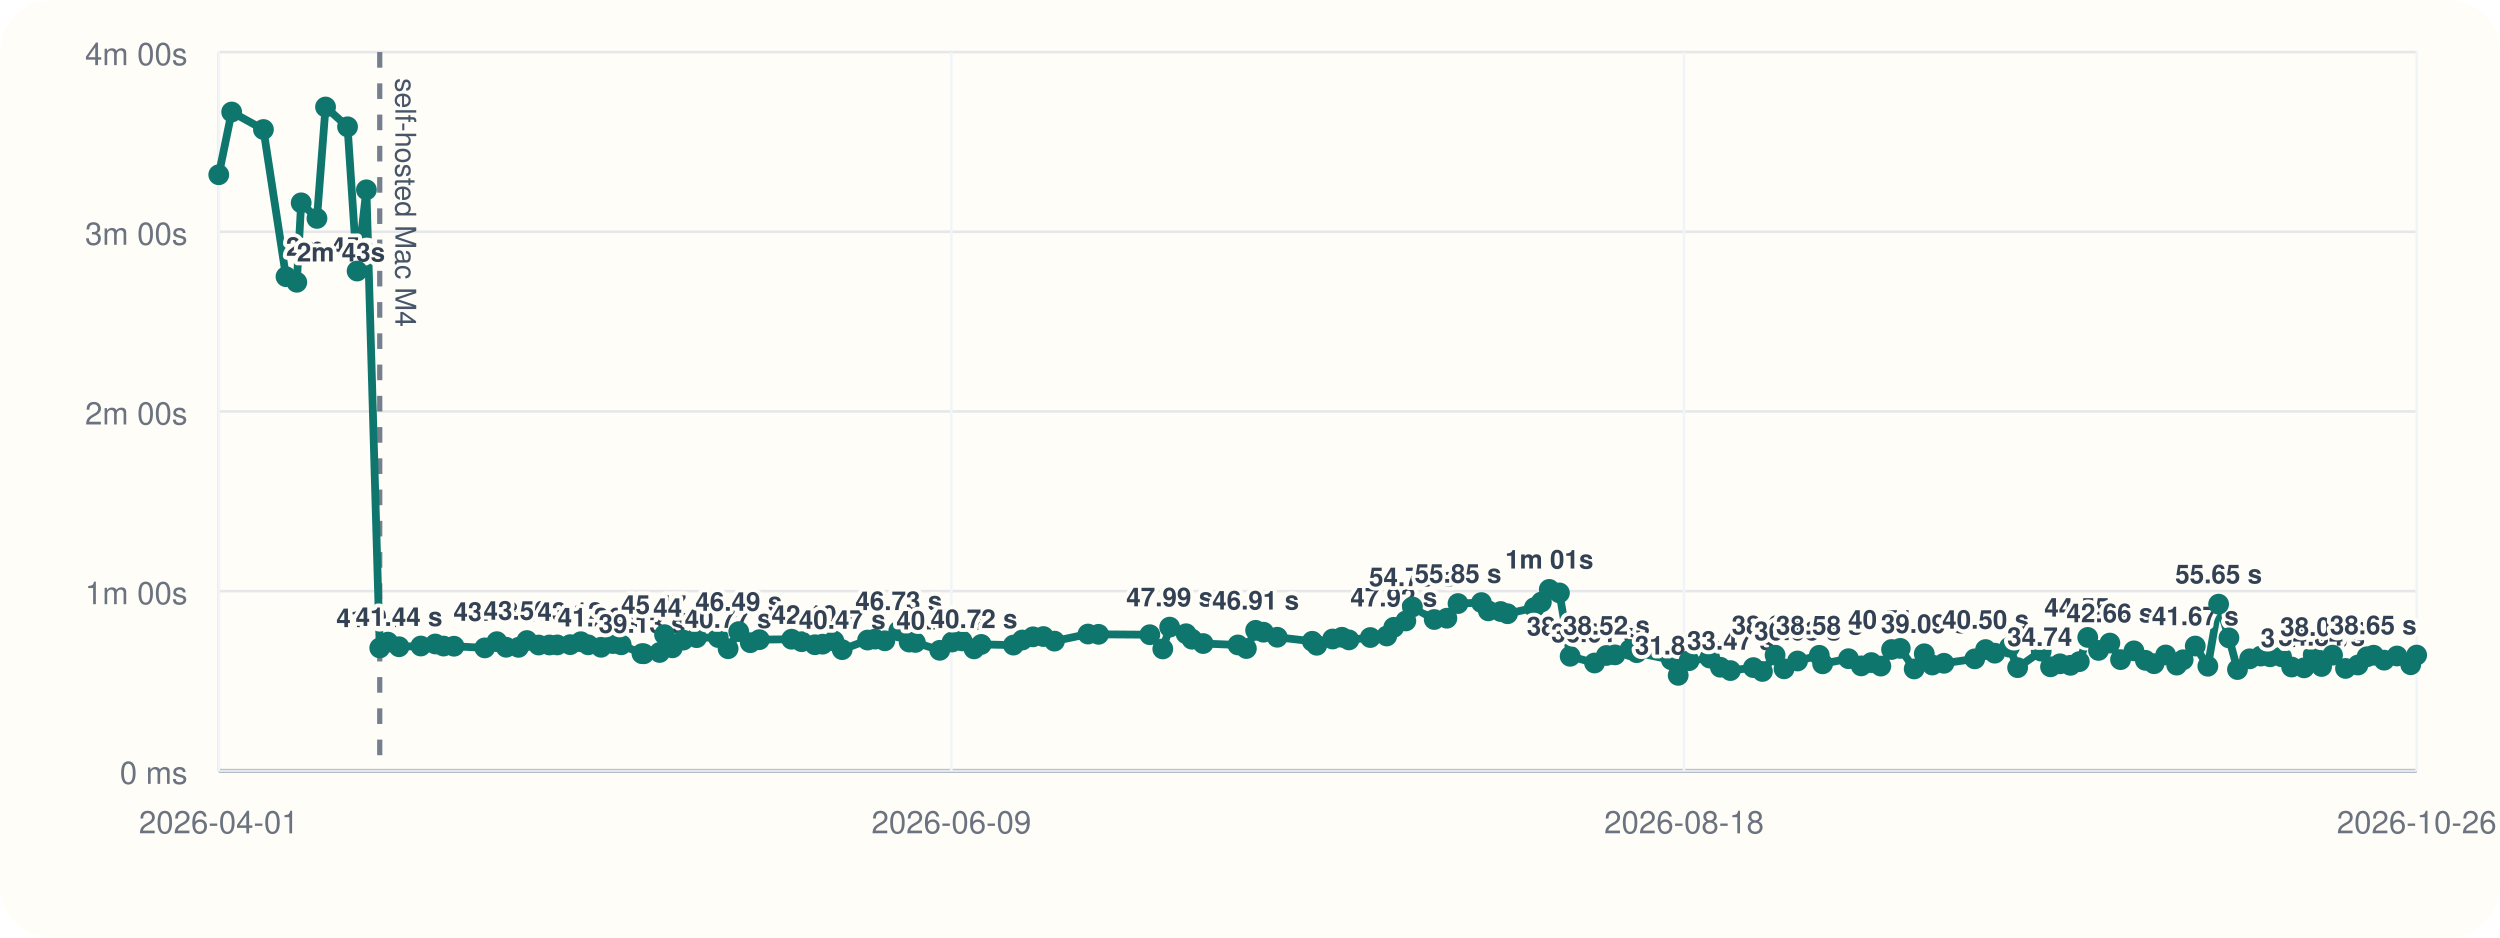
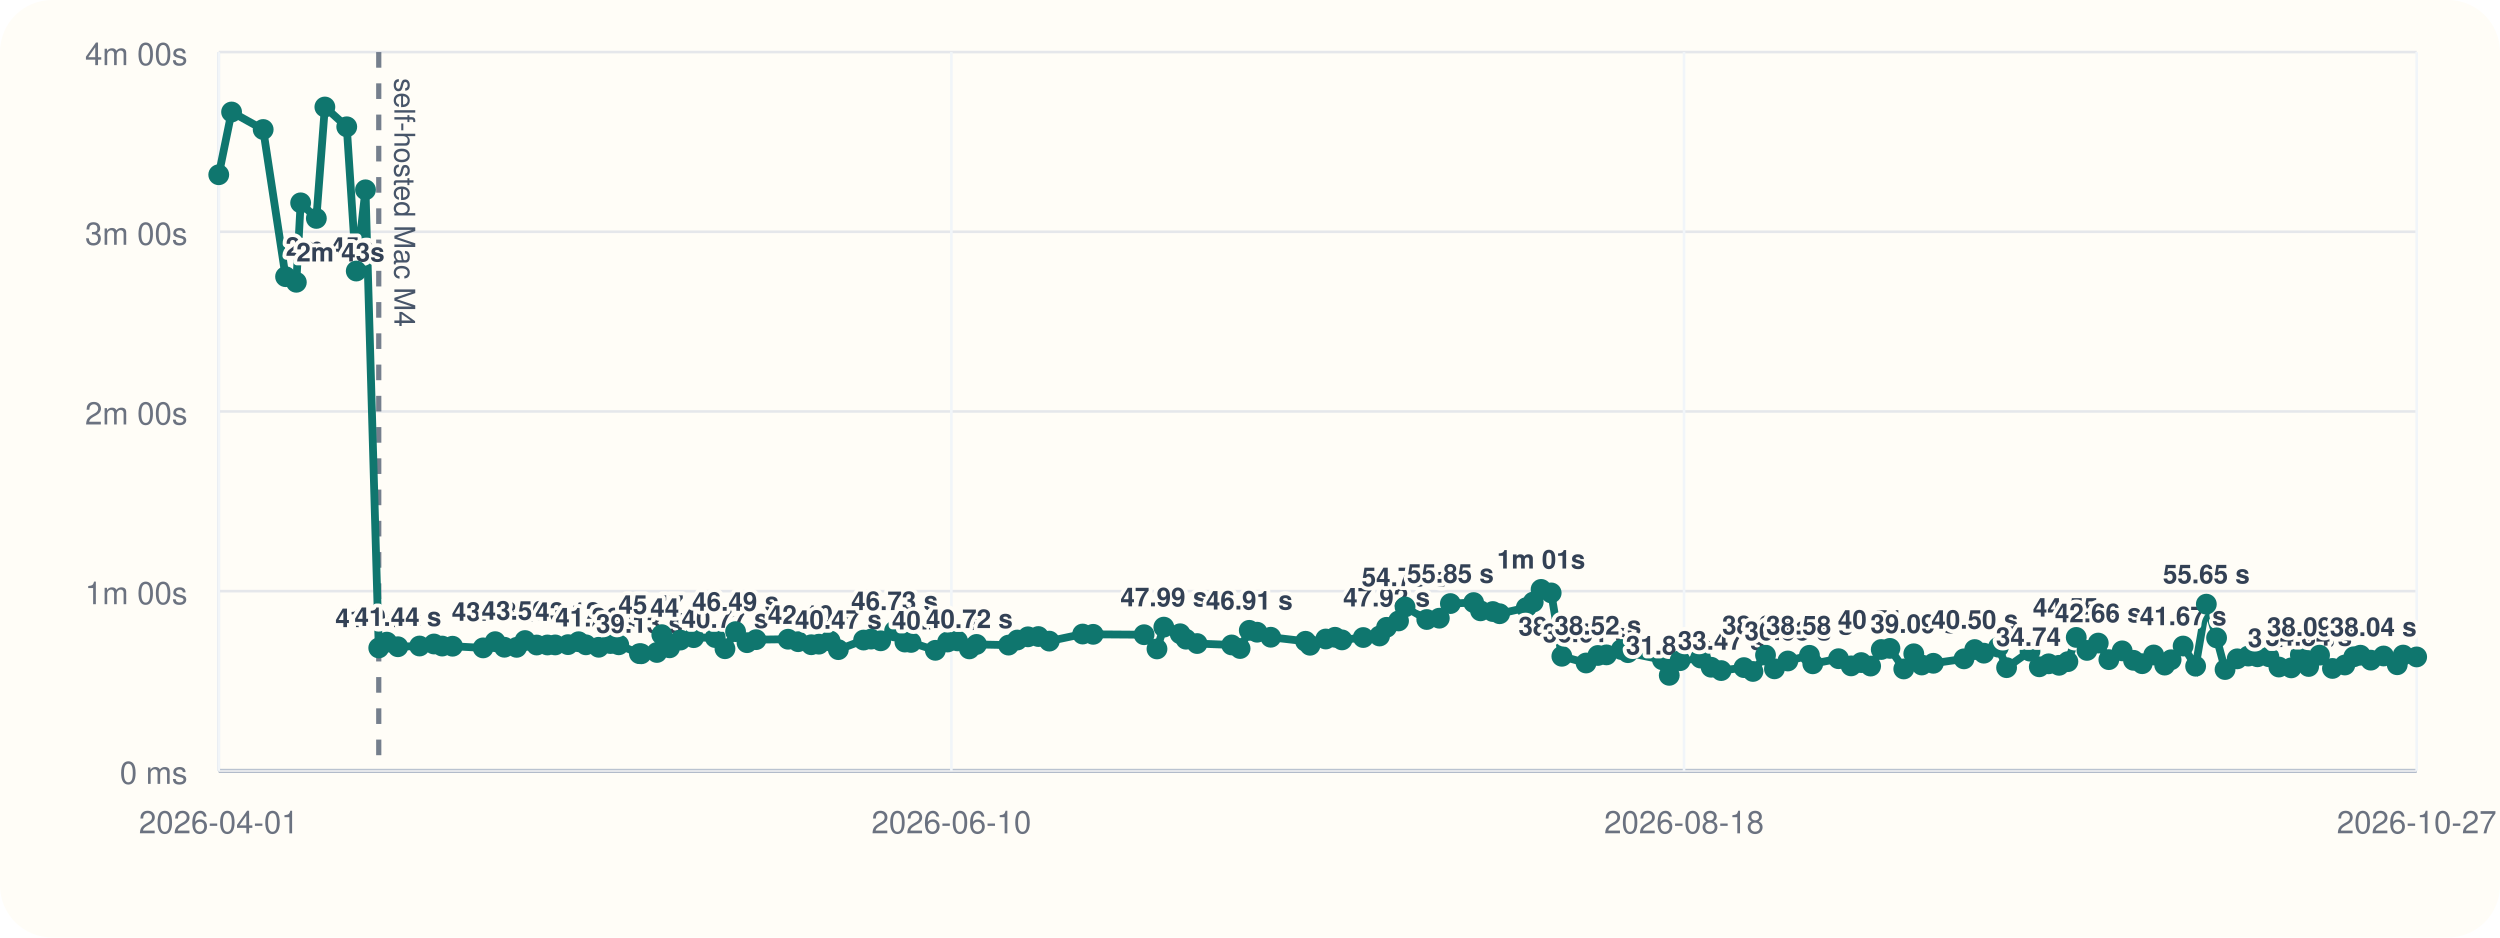
<svg xmlns="http://www.w3.org/2000/svg" viewBox="0 0 960 360">
  <rect width="960" height="360" rx="20" fill="#fffdf7" />
  <line x1="84" y1="296" x2="928" y2="296" stroke="#cbd5e1" stroke-width="1" />
  <line x1="84" y1="20" x2="84" y2="296" stroke="#cbd5e1" stroke-width="1" />
  <line x1="84" y1="296.00" x2="928" y2="296.00" stroke="#94a3b8" stroke-width="1.5" />
  <line x1="84" y1="296.00" x2="928" y2="296.00" stroke="#e5e7eb" stroke-width="1" />
  <text x="72" y="301.00" text-anchor="end" font-size="12" font-family="Helvetica, Arial, sans-serif" fill="#6b7280">0 ms</text>
  <line x1="84" y1="227.00" x2="928" y2="227.00" stroke="#e5e7eb" stroke-width="1" />
  <text x="72" y="232.00" text-anchor="end" font-size="12" font-family="Helvetica, Arial, sans-serif" fill="#6b7280">1m 00s</text>
  <line x1="84" y1="158.00" x2="928" y2="158.00" stroke="#e5e7eb" stroke-width="1" />
  <text x="72" y="163.00" text-anchor="end" font-size="12" font-family="Helvetica, Arial, sans-serif" fill="#6b7280">2m 00s</text>
  <line x1="84" y1="89.00" x2="928" y2="89.00" stroke="#e5e7eb" stroke-width="1" />
  <text x="72" y="94.00" text-anchor="end" font-size="12" font-family="Helvetica, Arial, sans-serif" fill="#6b7280">3m 00s</text>
  <line x1="84" y1="20.00" x2="928" y2="20.00" stroke="#e5e7eb" stroke-width="1" />
  <text x="72" y="25.00" text-anchor="end" font-size="12" font-family="Helvetica, Arial, sans-serif" fill="#6b7280">4m 00s</text>
  <line x1="84.00" y1="20" x2="84.00" y2="296" stroke="#f1f5f9" stroke-width="1" />
  <text x="84.00" y="320" text-anchor="middle" font-size="12" font-family="Helvetica, Arial, sans-serif" fill="#6b7280">2026-04-01</text>
  <line x1="365.33" y1="20" x2="365.33" y2="296" stroke="#f1f5f9" stroke-width="1" />
-   <text x="365.33" y="320" text-anchor="middle" font-size="12" font-family="Helvetica, Arial, sans-serif" fill="#6b7280">2026-06-09</text>
+   <text x="365.33" y="320" text-anchor="middle" font-size="12" font-family="Helvetica, Arial, sans-serif" fill="#6b7280">2026-06-10</text>
  <line x1="646.67" y1="20" x2="646.67" y2="296" stroke="#f1f5f9" stroke-width="1" />
  <text x="646.67" y="320" text-anchor="middle" font-size="12" font-family="Helvetica, Arial, sans-serif" fill="#6b7280">2026-08-18</text>
  <line x1="928.00" y1="20" x2="928.00" y2="296" stroke="#f1f5f9" stroke-width="1" />
-   <text x="928.00" y="320" text-anchor="middle" font-size="12" font-family="Helvetica, Arial, sans-serif" fill="#6b7280">2026-10-26</text>
-   <line x1="145.82" y1="20" x2="145.82" y2="296" stroke="#475569" stroke-width="2" stroke-dasharray="6 6" opacity="0.75" />
-   <text x="151.82" y="30" transform="rotate(90 151.82 30)" font-size="11" font-family="Helvetica, Arial, sans-serif" fill="#475569">self-hosted Mac M4</text>
-   <polyline fill="none" stroke="#0f766e" stroke-width="3" points="84.00,67.10 88.96,43.01 101.16,49.73 109.82,106.24 113.97,108.39 115.65,77.89 121.71,83.87 125.01,41.09 133.46,48.69 137.13,104.08 140.70,72.89 145.82,248.81 148.95,246.58 153.22,248.35 161.59,248.07 167.16,247.29 170.33,248.09 174.34,248.15 186.15,248.79 190.80,246.40 194.36,248.54 199.10,248.58 202.34,245.97 206.85,247.69 211.00,247.67 213.99,247.65 218.95,247.54 223.04,246.42 225.87,247.61 230.81,248.55 235.36,247.12 238.54,247.60 246.52,251.00 247.23,251.05 253.29,250.55 255.18,243.71 258.20,248.76 262.36,245.79 267.50,244.86 275.81,244.82 279.59,249.11 283.68,242.54 288.10,246.79 291.60,245.63 303.98,245.46 307.85,246.41 312.93,247.58 315.88,247.36 320.21,246.12 323.40,249.46 333.16,245.78 336.02,245.41 339.77,246.07 345.12,242.26 349.11,246.55 351.50,246.69 360.87,249.72 365.60,246.53 369.45,246.10 374.02,249.17 376.80,247.46 389.15,247.72 392.55,245.77 396.66,244.54 400.68,244.43 404.91,246.19 417.79,243.47 421.85,243.58 441.53,243.73 446.51,249.19 449.16,240.82 455.45,243.36 457.71,245.45 462.02,247.12 475.37,247.66 478.61,249.03 482.16,242.05 485.19,242.77 490.47,244.70 503.91,246.25 505.64,247.78 511.71,245.38 515.30,244.71 518.00,245.72 526.20,244.81 532.51,244.22 535.21,240.89 539.84,238.44 542.36,233.07 550.75,237.89 555.60,237.39 559.88,231.77 568.86,231.39 571.52,234.56 576.27,234.83 578.90,235.67 589.20,233.34 591.88,231.19 594.92,226.33 598.82,227.68 602.94,252.01 612.31,254.59 616.86,251.70 620.17,251.47 625.92,249.41 628.47,250.62 641.80,253.36 644.43,259.33 648.60,253.70 656.55,252.69 660.62,256.22 664.49,257.50 673.29,256.36 676.77,257.84 681.63,251.56 685.08,256.83 690.25,253.82 698.61,251.64 699.89,254.90 709.84,252.94 714.71,255.70 718.60,254.43 722.24,255.77 726.35,249.41 729.70,248.98 735.05,256.88 738.92,251.05 742.00,255.36 746.48,254.70 758.31,253.00 762.47,249.43 765.99,250.82 771.61,248.52 774.77,256.38 783.82,250.04 787.41,256.05 791.04,254.90 795.05,255.48 798.45,254.07 801.69,244.77 805.83,249.76 810.19,246.94 814.29,253.30 819.43,249.93 823.82,253.56 827.16,254.86 831.62,251.51 835.86,255.40 838.33,253.35 842.98,248.08 847.81,255.82 851.95,232.00 855.91,244.94 859.19,257.10 863.87,252.99 868.13,251.93 871.71,252.20 876.11,252.19 879.99,256.14 884.75,256.46 888.28,251.46 891.49,255.93 895.70,251.58 900.68,256.68 905.47,255.36 908.93,252.20 911.47,251.60 915.50,253.50 920.45,251.90 925.71,255.26 928.00,251.55" />
+   <text x="928.00" y="320" text-anchor="middle" font-size="12" font-family="Helvetica, Arial, sans-serif" fill="#6b7280">2026-10-27</text>
+   <line x1="145.44" y1="20" x2="145.44" y2="296" stroke="#475569" stroke-width="2" stroke-dasharray="6 6" opacity="0.75" />
+   <text x="151.44" y="30" transform="rotate(90 151.44 30)" font-size="11" font-family="Helvetica, Arial, sans-serif" fill="#475569">self-hosted Mac M4</text>
+   <polyline fill="none" stroke="#0f766e" stroke-width="3" points="84.00,67.10 88.93,43.01 101.06,49.73 109.66,106.24 113.79,108.39 115.45,77.89 121.48,83.87 124.75,41.09 133.15,48.69 136.80,104.08 140.35,72.89 145.44,248.81 148.55,246.58 152.80,248.35 161.11,248.07 166.65,247.29 169.80,248.09 173.78,248.15 185.52,248.79 190.15,246.40 193.68,248.54 198.40,248.58 201.61,245.97 206.09,247.69 210.22,247.67 213.19,247.65 218.12,247.54 222.19,246.42 224.99,247.61 229.91,248.55 234.43,247.12 237.60,247.60 245.53,251.00 246.23,251.05 252.25,250.55 254.13,243.71 257.12,248.76 261.26,245.79 266.37,244.86 274.64,244.82 278.39,249.11 282.46,242.54 286.85,246.79 290.32,245.63 302.63,245.46 306.48,246.41 311.53,247.58 314.46,247.36 318.76,246.12 321.93,249.46 331.63,245.78 334.48,245.41 338.20,246.07 343.52,242.26 347.48,246.55 349.85,246.69 359.17,249.72 363.87,246.53 367.69,246.10 372.24,249.17 375.00,247.46 387.28,247.72 390.65,245.77 394.74,244.54 398.73,244.43 402.93,246.19 415.74,243.47 419.78,243.58 439.33,243.73 444.28,249.19 446.91,240.82 453.17,243.36 455.42,245.45 459.70,247.12 472.96,247.66 476.19,249.03 479.72,242.05 482.72,242.77 487.97,244.70 501.33,246.25 503.05,247.78 509.09,245.38 512.65,244.71 515.33,245.72 523.48,244.81 529.75,244.22 532.44,240.89 537.04,238.44 539.54,233.07 547.88,237.89 552.70,237.39 556.95,231.77 565.88,231.39 568.52,234.56 573.24,234.83 575.86,235.67 586.09,233.34 588.76,231.19 591.78,226.33 595.65,227.68 599.75,252.01 609.06,254.59 613.58,251.70 616.88,251.47 622.59,249.41 625.12,250.62 638.37,253.36 640.99,259.33 645.13,253.70 653.03,252.69 657.08,256.22 660.93,257.50 669.67,256.36 673.13,257.84 677.96,251.56 681.39,256.83 686.53,253.82 694.83,251.64 696.11,254.90 706.00,252.94 710.83,255.70 714.71,254.43 718.32,255.77 722.40,249.41 725.73,248.98 731.05,256.88 734.89,251.05 737.95,255.36 742.41,254.70 754.17,253.00 758.30,249.43 761.80,250.82 767.38,248.52 770.53,256.38 779.52,250.04 783.09,256.05 786.69,254.90 790.68,255.48 794.07,254.07 797.28,244.77 801.40,249.76 805.73,246.94 809.80,253.30 814.92,249.93 819.27,253.56 822.60,254.86 827.03,251.51 831.24,255.40 833.70,253.35 838.32,248.08 843.12,255.82 847.23,232.00 851.17,244.94 854.42,257.10 859.08,252.99 863.32,251.93 866.87,252.20 871.25,252.19 875.10,256.14 879.83,256.46 883.34,251.46 886.52,255.93 890.71,251.58 895.66,256.68 900.42,255.36 903.86,252.20 906.39,251.60 910.39,253.50 915.31,251.90 920.54,255.26 922.81,251.55 928.00,252.26" />
  <circle cx="84.00" cy="67.10" r="4" fill="#0f766e" />
-   <circle cx="88.96" cy="43.01" r="4" fill="#0f766e" />
-   <circle cx="101.16" cy="49.73" r="4" fill="#0f766e" />
-   <circle cx="109.82" cy="106.24" r="4" fill="#0f766e" />
-   <text x="109.82" y="98.24" text-anchor="start" font-size="10" font-family="Helvetica, Arial, sans-serif" font-weight="600" paint-order="stroke" stroke="#fffdf7" stroke-width="3" stroke-linejoin="round" fill="#334155">2m 45s</text>
-   <circle cx="113.97" cy="108.39" r="4" fill="#0f766e" />
-   <text x="113.97" y="100.39" text-anchor="start" font-size="10" font-family="Helvetica, Arial, sans-serif" font-weight="600" paint-order="stroke" stroke="#fffdf7" stroke-width="3" stroke-linejoin="round" fill="#334155">2m 43s</text>
-   <circle cx="115.65" cy="77.89" r="4" fill="#0f766e" />
-   <circle cx="121.71" cy="83.87" r="4" fill="#0f766e" />
-   <circle cx="125.01" cy="41.09" r="4" fill="#0f766e" />
-   <circle cx="133.46" cy="48.69" r="4" fill="#0f766e" />
-   <circle cx="137.13" cy="104.08" r="4" fill="#0f766e" />
-   <circle cx="140.70" cy="72.89" r="4" fill="#0f766e" />
-   <circle cx="145.82" cy="248.81" r="4" fill="#0f766e" />
-   <text x="145.82" y="240.81" text-anchor="middle" font-size="10" font-family="Helvetica, Arial, sans-serif" font-weight="600" paint-order="stroke" stroke="#fffdf7" stroke-width="3" stroke-linejoin="round" fill="#334155">41.04 s</text>
-   <circle cx="148.95" cy="246.58" r="4" fill="#0f766e" />
-   <circle cx="153.22" cy="248.35" r="4" fill="#0f766e" />
-   <text x="153.22" y="240.35" text-anchor="middle" font-size="10" font-family="Helvetica, Arial, sans-serif" font-weight="600" paint-order="stroke" stroke="#fffdf7" stroke-width="3" stroke-linejoin="round" fill="#334155">41.44 s</text>
-   <circle cx="161.59" cy="248.07" r="4" fill="#0f766e" />
-   <circle cx="167.16" cy="247.29" r="4" fill="#0f766e" />
-   <circle cx="170.33" cy="248.09" r="4" fill="#0f766e" />
-   <circle cx="174.34" cy="248.15" r="4" fill="#0f766e" />
-   <circle cx="186.15" cy="248.79" r="4" fill="#0f766e" />
-   <circle cx="190.80" cy="246.40" r="4" fill="#0f766e" />
-   <text x="190.80" y="238.40" text-anchor="middle" font-size="10" font-family="Helvetica, Arial, sans-serif" font-weight="600" paint-order="stroke" stroke="#fffdf7" stroke-width="3" stroke-linejoin="round" fill="#334155">43.13 s</text>
-   <circle cx="194.36" cy="248.54" r="4" fill="#0f766e" />
-   <circle cx="199.10" cy="248.58" r="4" fill="#0f766e" />
-   <circle cx="202.34" cy="245.97" r="4" fill="#0f766e" />
-   <text x="202.34" y="237.97" text-anchor="middle" font-size="10" font-family="Helvetica, Arial, sans-serif" font-weight="600" paint-order="stroke" stroke="#fffdf7" stroke-width="3" stroke-linejoin="round" fill="#334155">43.50 s</text>
-   <circle cx="206.85" cy="247.69" r="4" fill="#0f766e" />
-   <circle cx="211.00" cy="247.67" r="4" fill="#0f766e" />
-   <circle cx="213.99" cy="247.65" r="4" fill="#0f766e" />
-   <circle cx="218.95" cy="247.54" r="4" fill="#0f766e" />
-   <circle cx="223.04" cy="246.42" r="4" fill="#0f766e" />
-   <text x="223.04" y="238.42" text-anchor="middle" font-size="10" font-family="Helvetica, Arial, sans-serif" font-weight="600" paint-order="stroke" stroke="#fffdf7" stroke-width="3" stroke-linejoin="round" fill="#334155">43.12 s</text>
-   <circle cx="225.87" cy="247.61" r="4" fill="#0f766e" />
-   <circle cx="230.81" cy="248.55" r="4" fill="#0f766e" />
-   <text x="230.81" y="240.55" text-anchor="middle" font-size="10" font-family="Helvetica, Arial, sans-serif" font-weight="600" paint-order="stroke" stroke="#fffdf7" stroke-width="3" stroke-linejoin="round" fill="#334155">41.26 s</text>
-   <circle cx="235.36" cy="247.12" r="4" fill="#0f766e" />
-   <circle cx="238.54" cy="247.60" r="4" fill="#0f766e" />
-   <circle cx="246.52" cy="251.00" r="4" fill="#0f766e" />
-   <text x="246.52" y="243.00" text-anchor="middle" font-size="10" font-family="Helvetica, Arial, sans-serif" font-weight="600" paint-order="stroke" stroke="#fffdf7" stroke-width="3" stroke-linejoin="round" fill="#334155">39.13 s</text>
-   <circle cx="247.23" cy="251.05" r="4" fill="#0f766e" />
-   <circle cx="253.29" cy="250.55" r="4" fill="#0f766e" />
-   <circle cx="255.18" cy="243.71" r="4" fill="#0f766e" />
-   <text x="255.18" y="235.71" text-anchor="middle" font-size="10" font-family="Helvetica, Arial, sans-serif" font-weight="600" paint-order="stroke" stroke="#fffdf7" stroke-width="3" stroke-linejoin="round" fill="#334155">45.47 s</text>
-   <circle cx="258.20" cy="248.76" r="4" fill="#0f766e" />
-   <circle cx="262.36" cy="245.79" r="4" fill="#0f766e" />
-   <circle cx="267.50" cy="244.86" r="4" fill="#0f766e" />
-   <text x="267.50" y="236.86" text-anchor="middle" font-size="10" font-family="Helvetica, Arial, sans-serif" font-weight="600" paint-order="stroke" stroke="#fffdf7" stroke-width="3" stroke-linejoin="round" fill="#334155">44.47 s</text>
-   <circle cx="275.81" cy="244.82" r="4" fill="#0f766e" />
-   <circle cx="279.59" cy="249.11" r="4" fill="#0f766e" />
-   <text x="279.59" y="241.11" text-anchor="middle" font-size="10" font-family="Helvetica, Arial, sans-serif" font-weight="600" paint-order="stroke" stroke="#fffdf7" stroke-width="3" stroke-linejoin="round" fill="#334155">40.77 s</text>
-   <circle cx="283.68" cy="242.54" r="4" fill="#0f766e" />
-   <text x="283.68" y="234.54" text-anchor="middle" font-size="10" font-family="Helvetica, Arial, sans-serif" font-weight="600" paint-order="stroke" stroke="#fffdf7" stroke-width="3" stroke-linejoin="round" fill="#334155">46.49 s</text>
-   <circle cx="288.10" cy="246.79" r="4" fill="#0f766e" />
-   <circle cx="291.60" cy="245.63" r="4" fill="#0f766e" />
-   <circle cx="303.98" cy="245.46" r="4" fill="#0f766e" />
-   <circle cx="307.85" cy="246.41" r="4" fill="#0f766e" />
-   <circle cx="312.93" cy="247.58" r="4" fill="#0f766e" />
-   <text x="312.93" y="239.58" text-anchor="middle" font-size="10" font-family="Helvetica, Arial, sans-serif" font-weight="600" paint-order="stroke" stroke="#fffdf7" stroke-width="3" stroke-linejoin="round" fill="#334155">42.10 s</text>
-   <circle cx="315.88" cy="247.36" r="4" fill="#0f766e" />
-   <circle cx="320.21" cy="246.12" r="4" fill="#0f766e" />
-   <circle cx="323.40" cy="249.46" r="4" fill="#0f766e" />
-   <text x="323.40" y="241.46" text-anchor="middle" font-size="10" font-family="Helvetica, Arial, sans-serif" font-weight="600" paint-order="stroke" stroke="#fffdf7" stroke-width="3" stroke-linejoin="round" fill="#334155">40.47 s</text>
-   <circle cx="333.16" cy="245.78" r="4" fill="#0f766e" />
-   <circle cx="336.02" cy="245.41" r="4" fill="#0f766e" />
-   <circle cx="339.77" cy="246.07" r="4" fill="#0f766e" />
-   <circle cx="345.12" cy="242.26" r="4" fill="#0f766e" />
-   <text x="345.12" y="234.26" text-anchor="middle" font-size="10" font-family="Helvetica, Arial, sans-serif" font-weight="600" paint-order="stroke" stroke="#fffdf7" stroke-width="3" stroke-linejoin="round" fill="#334155">46.73 s</text>
-   <circle cx="349.11" cy="246.55" r="4" fill="#0f766e" />
-   <circle cx="351.50" cy="246.69" r="4" fill="#0f766e" />
-   <circle cx="360.87" cy="249.72" r="4" fill="#0f766e" />
-   <text x="360.87" y="241.72" text-anchor="middle" font-size="10" font-family="Helvetica, Arial, sans-serif" font-weight="600" paint-order="stroke" stroke="#fffdf7" stroke-width="3" stroke-linejoin="round" fill="#334155">40.24 s</text>
-   <circle cx="365.60" cy="246.53" r="4" fill="#0f766e" />
-   <circle cx="369.45" cy="246.10" r="4" fill="#0f766e" />
-   <circle cx="374.02" cy="249.17" r="4" fill="#0f766e" />
-   <text x="374.02" y="241.17" text-anchor="middle" font-size="10" font-family="Helvetica, Arial, sans-serif" font-weight="600" paint-order="stroke" stroke="#fffdf7" stroke-width="3" stroke-linejoin="round" fill="#334155">40.72 s</text>
-   <circle cx="376.80" cy="247.46" r="4" fill="#0f766e" />
-   <circle cx="389.15" cy="247.72" r="4" fill="#0f766e" />
-   <circle cx="392.55" cy="245.77" r="4" fill="#0f766e" />
-   <circle cx="396.66" cy="244.54" r="4" fill="#0f766e" />
-   <circle cx="400.68" cy="244.43" r="4" fill="#0f766e" />
-   <circle cx="404.91" cy="246.19" r="4" fill="#0f766e" />
-   <circle cx="417.79" cy="243.47" r="4" fill="#0f766e" />
-   <circle cx="421.85" cy="243.58" r="4" fill="#0f766e" />
-   <circle cx="441.53" cy="243.73" r="4" fill="#0f766e" />
-   <circle cx="446.51" cy="249.19" r="4" fill="#0f766e" />
-   <circle cx="449.16" cy="240.82" r="4" fill="#0f766e" />
-   <text x="449.16" y="232.82" text-anchor="middle" font-size="10" font-family="Helvetica, Arial, sans-serif" font-weight="600" paint-order="stroke" stroke="#fffdf7" stroke-width="3" stroke-linejoin="round" fill="#334155">47.99 s</text>
-   <circle cx="455.45" cy="243.36" r="4" fill="#0f766e" />
-   <circle cx="457.71" cy="245.45" r="4" fill="#0f766e" />
-   <circle cx="462.02" cy="247.12" r="4" fill="#0f766e" />
-   <circle cx="475.37" cy="247.66" r="4" fill="#0f766e" />
-   <circle cx="478.61" cy="249.03" r="4" fill="#0f766e" />
-   <circle cx="482.16" cy="242.05" r="4" fill="#0f766e" />
-   <text x="482.16" y="234.05" text-anchor="middle" font-size="10" font-family="Helvetica, Arial, sans-serif" font-weight="600" paint-order="stroke" stroke="#fffdf7" stroke-width="3" stroke-linejoin="round" fill="#334155">46.91 s</text>
-   <circle cx="485.19" cy="242.77" r="4" fill="#0f766e" />
-   <circle cx="490.47" cy="244.70" r="4" fill="#0f766e" />
-   <circle cx="503.91" cy="246.25" r="4" fill="#0f766e" />
-   <circle cx="505.64" cy="247.78" r="4" fill="#0f766e" />
-   <circle cx="511.71" cy="245.38" r="4" fill="#0f766e" />
-   <circle cx="515.30" cy="244.71" r="4" fill="#0f766e" />
-   <circle cx="518.00" cy="245.72" r="4" fill="#0f766e" />
-   <circle cx="526.20" cy="244.81" r="4" fill="#0f766e" />
-   <circle cx="532.51" cy="244.22" r="4" fill="#0f766e" />
-   <circle cx="535.21" cy="240.89" r="4" fill="#0f766e" />
-   <text x="535.21" y="232.89" text-anchor="middle" font-size="10" font-family="Helvetica, Arial, sans-serif" font-weight="600" paint-order="stroke" stroke="#fffdf7" stroke-width="3" stroke-linejoin="round" fill="#334155">47.92 s</text>
-   <circle cx="539.84" cy="238.44" r="4" fill="#0f766e" />
-   <circle cx="542.36" cy="233.07" r="4" fill="#0f766e" />
-   <text x="542.36" y="225.07" text-anchor="middle" font-size="10" font-family="Helvetica, Arial, sans-serif" font-weight="600" paint-order="stroke" stroke="#fffdf7" stroke-width="3" stroke-linejoin="round" fill="#334155">54.73 s</text>
-   <circle cx="550.75" cy="237.89" r="4" fill="#0f766e" />
-   <circle cx="555.60" cy="237.39" r="4" fill="#0f766e" />
-   <circle cx="559.88" cy="231.77" r="4" fill="#0f766e" />
-   <text x="559.88" y="223.77" text-anchor="middle" font-size="10" font-family="Helvetica, Arial, sans-serif" font-weight="600" paint-order="stroke" stroke="#fffdf7" stroke-width="3" stroke-linejoin="round" fill="#334155">55.85 s</text>
-   <circle cx="568.86" cy="231.39" r="4" fill="#0f766e" />
-   <circle cx="571.52" cy="234.56" r="4" fill="#0f766e" />
-   <circle cx="576.27" cy="234.83" r="4" fill="#0f766e" />
-   <circle cx="578.90" cy="235.67" r="4" fill="#0f766e" />
-   <circle cx="589.20" cy="233.34" r="4" fill="#0f766e" />
-   <circle cx="591.88" cy="231.19" r="4" fill="#0f766e" />
-   <circle cx="594.92" cy="226.33" r="4" fill="#0f766e" />
-   <text x="594.92" y="218.33" text-anchor="middle" font-size="10" font-family="Helvetica, Arial, sans-serif" font-weight="600" paint-order="stroke" stroke="#fffdf7" stroke-width="3" stroke-linejoin="round" fill="#334155">1m 01s</text>
-   <circle cx="598.82" cy="227.68" r="4" fill="#0f766e" />
-   <circle cx="602.94" cy="252.01" r="4" fill="#0f766e" />
-   <text x="602.94" y="244.01" text-anchor="middle" font-size="10" font-family="Helvetica, Arial, sans-serif" font-weight="600" paint-order="stroke" stroke="#fffdf7" stroke-width="3" stroke-linejoin="round" fill="#334155">38.25 s</text>
-   <circle cx="612.31" cy="254.59" r="4" fill="#0f766e" />
-   <text x="612.31" y="246.59" text-anchor="middle" font-size="10" font-family="Helvetica, Arial, sans-serif" font-weight="600" paint-order="stroke" stroke="#fffdf7" stroke-width="3" stroke-linejoin="round" fill="#334155">36.01 s</text>
-   <circle cx="616.86" cy="251.70" r="4" fill="#0f766e" />
-   <text x="616.86" y="243.70" text-anchor="middle" font-size="10" font-family="Helvetica, Arial, sans-serif" font-weight="600" paint-order="stroke" stroke="#fffdf7" stroke-width="3" stroke-linejoin="round" fill="#334155">38.52 s</text>
-   <circle cx="620.17" cy="251.47" r="4" fill="#0f766e" />
-   <circle cx="625.92" cy="249.41" r="4" fill="#0f766e" />
-   <circle cx="628.47" cy="250.62" r="4" fill="#0f766e" />
-   <circle cx="641.80" cy="253.36" r="4" fill="#0f766e" />
-   <circle cx="644.43" cy="259.33" r="4" fill="#0f766e" />
-   <text x="644.43" y="251.33" text-anchor="middle" font-size="10" font-family="Helvetica, Arial, sans-serif" font-weight="600" paint-order="stroke" stroke="#fffdf7" stroke-width="3" stroke-linejoin="round" fill="#334155">31.89 s</text>
-   <circle cx="648.60" cy="253.70" r="4" fill="#0f766e" />
-   <circle cx="656.55" cy="252.69" r="4" fill="#0f766e" />
-   <circle cx="660.62" cy="256.22" r="4" fill="#0f766e" />
-   <circle cx="664.49" cy="257.50" r="4" fill="#0f766e" />
-   <text x="664.49" y="249.50" text-anchor="middle" font-size="10" font-family="Helvetica, Arial, sans-serif" font-weight="600" paint-order="stroke" stroke="#fffdf7" stroke-width="3" stroke-linejoin="round" fill="#334155">33.47 s</text>
-   <circle cx="673.29" cy="256.36" r="4" fill="#0f766e" />
-   <circle cx="676.77" cy="257.84" r="4" fill="#0f766e" />
-   <circle cx="681.63" cy="251.56" r="4" fill="#0f766e" />
-   <text x="681.63" y="243.56" text-anchor="middle" font-size="10" font-family="Helvetica, Arial, sans-serif" font-weight="600" paint-order="stroke" stroke="#fffdf7" stroke-width="3" stroke-linejoin="round" fill="#334155">38.64 s</text>
-   <circle cx="685.08" cy="256.83" r="4" fill="#0f766e" />
-   <circle cx="690.25" cy="253.82" r="4" fill="#0f766e" />
-   <text x="690.25" y="245.82" text-anchor="middle" font-size="10" font-family="Helvetica, Arial, sans-serif" font-weight="600" paint-order="stroke" stroke="#fffdf7" stroke-width="3" stroke-linejoin="round" fill="#334155">36.68 s</text>
-   <circle cx="698.61" cy="251.64" r="4" fill="#0f766e" />
-   <text x="698.61" y="243.64" text-anchor="middle" font-size="10" font-family="Helvetica, Arial, sans-serif" font-weight="600" paint-order="stroke" stroke="#fffdf7" stroke-width="3" stroke-linejoin="round" fill="#334155">38.58 s</text>
-   <circle cx="699.89" cy="254.90" r="4" fill="#0f766e" />
-   <circle cx="709.84" cy="252.94" r="4" fill="#0f766e" />
-   <circle cx="714.71" cy="255.70" r="4" fill="#0f766e" />
-   <circle cx="718.60" cy="254.43" r="4" fill="#0f766e" />
-   <circle cx="722.24" cy="255.77" r="4" fill="#0f766e" />
-   <circle cx="726.35" cy="249.41" r="4" fill="#0f766e" />
-   <text x="726.35" y="241.41" text-anchor="middle" font-size="10" font-family="Helvetica, Arial, sans-serif" font-weight="600" paint-order="stroke" stroke="#fffdf7" stroke-width="3" stroke-linejoin="round" fill="#334155">40.51 s</text>
-   <circle cx="729.70" cy="248.98" r="4" fill="#0f766e" />
-   <circle cx="735.05" cy="256.88" r="4" fill="#0f766e" />
-   <circle cx="738.92" cy="251.05" r="4" fill="#0f766e" />
-   <text x="738.92" y="243.05" text-anchor="middle" font-size="10" font-family="Helvetica, Arial, sans-serif" font-weight="600" paint-order="stroke" stroke="#fffdf7" stroke-width="3" stroke-linejoin="round" fill="#334155">39.09 s</text>
-   <circle cx="742.00" cy="255.36" r="4" fill="#0f766e" />
-   <circle cx="746.48" cy="254.70" r="4" fill="#0f766e" />
-   <circle cx="758.31" cy="253.00" r="4" fill="#0f766e" />
-   <circle cx="762.47" cy="249.43" r="4" fill="#0f766e" />
-   <text x="762.47" y="241.43" text-anchor="middle" font-size="10" font-family="Helvetica, Arial, sans-serif" font-weight="600" paint-order="stroke" stroke="#fffdf7" stroke-width="3" stroke-linejoin="round" fill="#334155">40.50 s</text>
-   <circle cx="765.99" cy="250.82" r="4" fill="#0f766e" />
-   <circle cx="771.61" cy="248.52" r="4" fill="#0f766e" />
-   <circle cx="774.77" cy="256.38" r="4" fill="#0f766e" />
-   <circle cx="783.82" cy="250.04" r="4" fill="#0f766e" />
-   <circle cx="787.41" cy="256.05" r="4" fill="#0f766e" />
-   <text x="787.41" y="248.05" text-anchor="middle" font-size="10" font-family="Helvetica, Arial, sans-serif" font-weight="600" paint-order="stroke" stroke="#fffdf7" stroke-width="3" stroke-linejoin="round" fill="#334155">34.74 s</text>
-   <circle cx="791.04" cy="254.90" r="4" fill="#0f766e" />
-   <circle cx="795.05" cy="255.48" r="4" fill="#0f766e" />
-   <circle cx="798.45" cy="254.07" r="4" fill="#0f766e" />
-   <circle cx="801.69" cy="244.77" r="4" fill="#0f766e" />
-   <text x="801.69" y="236.77" text-anchor="middle" font-size="10" font-family="Helvetica, Arial, sans-serif" font-weight="600" paint-order="stroke" stroke="#fffdf7" stroke-width="3" stroke-linejoin="round" fill="#334155">44.55 s</text>
-   <circle cx="805.83" cy="249.76" r="4" fill="#0f766e" />
-   <circle cx="810.19" cy="246.94" r="4" fill="#0f766e" />
-   <text x="810.19" y="238.94" text-anchor="middle" font-size="10" font-family="Helvetica, Arial, sans-serif" font-weight="600" paint-order="stroke" stroke="#fffdf7" stroke-width="3" stroke-linejoin="round" fill="#334155">42.66 s</text>
-   <circle cx="814.29" cy="253.30" r="4" fill="#0f766e" />
-   <circle cx="819.43" cy="249.93" r="4" fill="#0f766e" />
-   <circle cx="823.82" cy="253.56" r="4" fill="#0f766e" />
-   <circle cx="827.16" cy="254.86" r="4" fill="#0f766e" />
-   <circle cx="831.62" cy="251.51" r="4" fill="#0f766e" />
-   <circle cx="835.86" cy="255.40" r="4" fill="#0f766e" />
-   <circle cx="838.33" cy="253.35" r="4" fill="#0f766e" />
-   <circle cx="842.98" cy="248.08" r="4" fill="#0f766e" />
-   <text x="842.98" y="240.08" text-anchor="middle" font-size="10" font-family="Helvetica, Arial, sans-serif" font-weight="600" paint-order="stroke" stroke="#fffdf7" stroke-width="3" stroke-linejoin="round" fill="#334155">41.67 s</text>
-   <circle cx="847.81" cy="255.82" r="4" fill="#0f766e" />
-   <circle cx="851.95" cy="232.00" r="4" fill="#0f766e" />
-   <text x="851.95" y="224.00" text-anchor="middle" font-size="10" font-family="Helvetica, Arial, sans-serif" font-weight="600" paint-order="stroke" stroke="#fffdf7" stroke-width="3" stroke-linejoin="round" fill="#334155">55.65 s</text>
-   <circle cx="855.91" cy="244.94" r="4" fill="#0f766e" />
-   <circle cx="859.19" cy="257.10" r="4" fill="#0f766e" />
-   <circle cx="863.87" cy="252.99" r="4" fill="#0f766e" />
-   <circle cx="868.13" cy="251.93" r="4" fill="#0f766e" />
-   <circle cx="871.71" cy="252.20" r="4" fill="#0f766e" />
-   <circle cx="876.11" cy="252.19" r="4" fill="#0f766e" />
-   <circle cx="879.99" cy="256.14" r="4" fill="#0f766e" />
-   <circle cx="884.75" cy="256.46" r="4" fill="#0f766e" />
-   <text x="884.75" y="248.46" text-anchor="middle" font-size="10" font-family="Helvetica, Arial, sans-serif" font-weight="600" paint-order="stroke" stroke="#fffdf7" stroke-width="3" stroke-linejoin="round" fill="#334155">34.38 s</text>
-   <circle cx="888.28" cy="251.46" r="4" fill="#0f766e" />
-   <circle cx="891.49" cy="255.93" r="4" fill="#0f766e" />
-   <text x="891.49" y="247.93" text-anchor="middle" font-size="10" font-family="Helvetica, Arial, sans-serif" font-weight="600" paint-order="stroke" stroke="#fffdf7" stroke-width="3" stroke-linejoin="round" fill="#334155">34.84 s</text>
-   <circle cx="895.70" cy="251.58" r="4" fill="#0f766e" />
-   <circle cx="900.68" cy="256.68" r="4" fill="#0f766e" />
-   <circle cx="905.47" cy="255.36" r="4" fill="#0f766e" />
-   <circle cx="908.93" cy="252.20" r="4" fill="#0f766e" />
-   <text x="908.93" y="244.20" text-anchor="end" font-size="10" font-family="Helvetica, Arial, sans-serif" font-weight="600" paint-order="stroke" stroke="#fffdf7" stroke-width="3" stroke-linejoin="round" fill="#334155">38.09 s</text>
-   <circle cx="911.47" cy="251.60" r="4" fill="#0f766e" />
-   <circle cx="915.50" cy="253.50" r="4" fill="#0f766e" />
-   <circle cx="920.45" cy="251.90" r="4" fill="#0f766e" />
-   <circle cx="925.71" cy="255.26" r="4" fill="#0f766e" />
-   <circle cx="928.00" cy="251.55" r="4" fill="#0f766e" />
-   <text x="928.00" y="243.55" text-anchor="end" font-size="10" font-family="Helvetica, Arial, sans-serif" font-weight="600" paint-order="stroke" stroke="#fffdf7" stroke-width="3" stroke-linejoin="round" fill="#334155">38.65 s</text>
+   <circle cx="88.93" cy="43.01" r="4" fill="#0f766e" />
+   <circle cx="101.06" cy="49.73" r="4" fill="#0f766e" />
+   <circle cx="109.66" cy="106.24" r="4" fill="#0f766e" />
+   <text x="109.66" y="98.24" text-anchor="start" font-size="10" font-family="Helvetica, Arial, sans-serif" font-weight="600" paint-order="stroke" stroke="#fffdf7" stroke-width="3" stroke-linejoin="round" fill="#334155">2m 45s</text>
+   <circle cx="113.79" cy="108.39" r="4" fill="#0f766e" />
+   <text x="113.79" y="100.39" text-anchor="start" font-size="10" font-family="Helvetica, Arial, sans-serif" font-weight="600" paint-order="stroke" stroke="#fffdf7" stroke-width="3" stroke-linejoin="round" fill="#334155">2m 43s</text>
+   <circle cx="115.45" cy="77.89" r="4" fill="#0f766e" />
+   <circle cx="121.48" cy="83.87" r="4" fill="#0f766e" />
+   <circle cx="124.75" cy="41.09" r="4" fill="#0f766e" />
+   <circle cx="133.15" cy="48.69" r="4" fill="#0f766e" />
+   <circle cx="136.80" cy="104.08" r="4" fill="#0f766e" />
+   <circle cx="140.35" cy="72.89" r="4" fill="#0f766e" />
+   <circle cx="145.44" cy="248.81" r="4" fill="#0f766e" />
+   <text x="145.44" y="240.81" text-anchor="middle" font-size="10" font-family="Helvetica, Arial, sans-serif" font-weight="600" paint-order="stroke" stroke="#fffdf7" stroke-width="3" stroke-linejoin="round" fill="#334155">41.04 s</text>
+   <circle cx="148.55" cy="246.58" r="4" fill="#0f766e" />
+   <circle cx="152.80" cy="248.35" r="4" fill="#0f766e" />
+   <text x="152.80" y="240.35" text-anchor="middle" font-size="10" font-family="Helvetica, Arial, sans-serif" font-weight="600" paint-order="stroke" stroke="#fffdf7" stroke-width="3" stroke-linejoin="round" fill="#334155">41.44 s</text>
+   <circle cx="161.11" cy="248.07" r="4" fill="#0f766e" />
+   <circle cx="166.65" cy="247.29" r="4" fill="#0f766e" />
+   <circle cx="169.80" cy="248.09" r="4" fill="#0f766e" />
+   <circle cx="173.78" cy="248.15" r="4" fill="#0f766e" />
+   <circle cx="185.52" cy="248.79" r="4" fill="#0f766e" />
+   <circle cx="190.15" cy="246.40" r="4" fill="#0f766e" />
+   <text x="190.15" y="238.40" text-anchor="middle" font-size="10" font-family="Helvetica, Arial, sans-serif" font-weight="600" paint-order="stroke" stroke="#fffdf7" stroke-width="3" stroke-linejoin="round" fill="#334155">43.13 s</text>
+   <circle cx="193.68" cy="248.54" r="4" fill="#0f766e" />
+   <circle cx="198.40" cy="248.58" r="4" fill="#0f766e" />
+   <circle cx="201.61" cy="245.97" r="4" fill="#0f766e" />
+   <text x="201.61" y="237.97" text-anchor="middle" font-size="10" font-family="Helvetica, Arial, sans-serif" font-weight="600" paint-order="stroke" stroke="#fffdf7" stroke-width="3" stroke-linejoin="round" fill="#334155">43.50 s</text>
+   <circle cx="206.09" cy="247.69" r="4" fill="#0f766e" />
+   <circle cx="210.22" cy="247.67" r="4" fill="#0f766e" />
+   <circle cx="213.19" cy="247.65" r="4" fill="#0f766e" />
+   <circle cx="218.12" cy="247.54" r="4" fill="#0f766e" />
+   <circle cx="222.19" cy="246.42" r="4" fill="#0f766e" />
+   <text x="222.19" y="238.42" text-anchor="middle" font-size="10" font-family="Helvetica, Arial, sans-serif" font-weight="600" paint-order="stroke" stroke="#fffdf7" stroke-width="3" stroke-linejoin="round" fill="#334155">43.12 s</text>
+   <circle cx="224.99" cy="247.61" r="4" fill="#0f766e" />
+   <circle cx="229.91" cy="248.55" r="4" fill="#0f766e" />
+   <text x="229.91" y="240.55" text-anchor="middle" font-size="10" font-family="Helvetica, Arial, sans-serif" font-weight="600" paint-order="stroke" stroke="#fffdf7" stroke-width="3" stroke-linejoin="round" fill="#334155">41.26 s</text>
+   <circle cx="234.43" cy="247.12" r="4" fill="#0f766e" />
+   <circle cx="237.60" cy="247.60" r="4" fill="#0f766e" />
+   <circle cx="245.53" cy="251.00" r="4" fill="#0f766e" />
+   <text x="245.53" y="243.00" text-anchor="middle" font-size="10" font-family="Helvetica, Arial, sans-serif" font-weight="600" paint-order="stroke" stroke="#fffdf7" stroke-width="3" stroke-linejoin="round" fill="#334155">39.13 s</text>
+   <circle cx="246.23" cy="251.05" r="4" fill="#0f766e" />
+   <circle cx="252.25" cy="250.55" r="4" fill="#0f766e" />
+   <circle cx="254.13" cy="243.71" r="4" fill="#0f766e" />
+   <text x="254.13" y="235.71" text-anchor="middle" font-size="10" font-family="Helvetica, Arial, sans-serif" font-weight="600" paint-order="stroke" stroke="#fffdf7" stroke-width="3" stroke-linejoin="round" fill="#334155">45.47 s</text>
+   <circle cx="257.12" cy="248.76" r="4" fill="#0f766e" />
+   <circle cx="261.26" cy="245.79" r="4" fill="#0f766e" />
+   <circle cx="266.37" cy="244.86" r="4" fill="#0f766e" />
+   <text x="266.37" y="236.86" text-anchor="middle" font-size="10" font-family="Helvetica, Arial, sans-serif" font-weight="600" paint-order="stroke" stroke="#fffdf7" stroke-width="3" stroke-linejoin="round" fill="#334155">44.47 s</text>
+   <circle cx="274.64" cy="244.82" r="4" fill="#0f766e" />
+   <circle cx="278.39" cy="249.11" r="4" fill="#0f766e" />
+   <text x="278.39" y="241.11" text-anchor="middle" font-size="10" font-family="Helvetica, Arial, sans-serif" font-weight="600" paint-order="stroke" stroke="#fffdf7" stroke-width="3" stroke-linejoin="round" fill="#334155">40.77 s</text>
+   <circle cx="282.46" cy="242.54" r="4" fill="#0f766e" />
+   <text x="282.46" y="234.54" text-anchor="middle" font-size="10" font-family="Helvetica, Arial, sans-serif" font-weight="600" paint-order="stroke" stroke="#fffdf7" stroke-width="3" stroke-linejoin="round" fill="#334155">46.49 s</text>
+   <circle cx="286.85" cy="246.79" r="4" fill="#0f766e" />
+   <circle cx="290.32" cy="245.63" r="4" fill="#0f766e" />
+   <circle cx="302.63" cy="245.46" r="4" fill="#0f766e" />
+   <circle cx="306.48" cy="246.41" r="4" fill="#0f766e" />
+   <circle cx="311.53" cy="247.58" r="4" fill="#0f766e" />
+   <text x="311.53" y="239.58" text-anchor="middle" font-size="10" font-family="Helvetica, Arial, sans-serif" font-weight="600" paint-order="stroke" stroke="#fffdf7" stroke-width="3" stroke-linejoin="round" fill="#334155">42.10 s</text>
+   <circle cx="314.46" cy="247.36" r="4" fill="#0f766e" />
+   <circle cx="318.76" cy="246.12" r="4" fill="#0f766e" />
+   <circle cx="321.93" cy="249.46" r="4" fill="#0f766e" />
+   <text x="321.93" y="241.46" text-anchor="middle" font-size="10" font-family="Helvetica, Arial, sans-serif" font-weight="600" paint-order="stroke" stroke="#fffdf7" stroke-width="3" stroke-linejoin="round" fill="#334155">40.47 s</text>
+   <circle cx="331.63" cy="245.78" r="4" fill="#0f766e" />
+   <circle cx="334.48" cy="245.41" r="4" fill="#0f766e" />
+   <circle cx="338.20" cy="246.07" r="4" fill="#0f766e" />
+   <circle cx="343.52" cy="242.26" r="4" fill="#0f766e" />
+   <text x="343.52" y="234.26" text-anchor="middle" font-size="10" font-family="Helvetica, Arial, sans-serif" font-weight="600" paint-order="stroke" stroke="#fffdf7" stroke-width="3" stroke-linejoin="round" fill="#334155">46.73 s</text>
+   <circle cx="347.48" cy="246.55" r="4" fill="#0f766e" />
+   <circle cx="349.85" cy="246.69" r="4" fill="#0f766e" />
+   <circle cx="359.17" cy="249.72" r="4" fill="#0f766e" />
+   <text x="359.17" y="241.72" text-anchor="middle" font-size="10" font-family="Helvetica, Arial, sans-serif" font-weight="600" paint-order="stroke" stroke="#fffdf7" stroke-width="3" stroke-linejoin="round" fill="#334155">40.24 s</text>
+   <circle cx="363.87" cy="246.53" r="4" fill="#0f766e" />
+   <circle cx="367.69" cy="246.10" r="4" fill="#0f766e" />
+   <circle cx="372.24" cy="249.17" r="4" fill="#0f766e" />
+   <text x="372.24" y="241.17" text-anchor="middle" font-size="10" font-family="Helvetica, Arial, sans-serif" font-weight="600" paint-order="stroke" stroke="#fffdf7" stroke-width="3" stroke-linejoin="round" fill="#334155">40.72 s</text>
+   <circle cx="375.00" cy="247.46" r="4" fill="#0f766e" />
+   <circle cx="387.28" cy="247.72" r="4" fill="#0f766e" />
+   <circle cx="390.65" cy="245.77" r="4" fill="#0f766e" />
+   <circle cx="394.74" cy="244.54" r="4" fill="#0f766e" />
+   <circle cx="398.73" cy="244.43" r="4" fill="#0f766e" />
+   <circle cx="402.93" cy="246.19" r="4" fill="#0f766e" />
+   <circle cx="415.74" cy="243.47" r="4" fill="#0f766e" />
+   <circle cx="419.78" cy="243.58" r="4" fill="#0f766e" />
+   <circle cx="439.33" cy="243.73" r="4" fill="#0f766e" />
+   <circle cx="444.28" cy="249.19" r="4" fill="#0f766e" />
+   <circle cx="446.91" cy="240.82" r="4" fill="#0f766e" />
+   <text x="446.91" y="232.82" text-anchor="middle" font-size="10" font-family="Helvetica, Arial, sans-serif" font-weight="600" paint-order="stroke" stroke="#fffdf7" stroke-width="3" stroke-linejoin="round" fill="#334155">47.99 s</text>
+   <circle cx="453.17" cy="243.36" r="4" fill="#0f766e" />
+   <circle cx="455.42" cy="245.45" r="4" fill="#0f766e" />
+   <circle cx="459.70" cy="247.12" r="4" fill="#0f766e" />
+   <circle cx="472.96" cy="247.66" r="4" fill="#0f766e" />
+   <circle cx="476.19" cy="249.03" r="4" fill="#0f766e" />
+   <circle cx="479.72" cy="242.05" r="4" fill="#0f766e" />
+   <text x="479.72" y="234.05" text-anchor="middle" font-size="10" font-family="Helvetica, Arial, sans-serif" font-weight="600" paint-order="stroke" stroke="#fffdf7" stroke-width="3" stroke-linejoin="round" fill="#334155">46.91 s</text>
+   <circle cx="482.72" cy="242.77" r="4" fill="#0f766e" />
+   <circle cx="487.97" cy="244.70" r="4" fill="#0f766e" />
+   <circle cx="501.33" cy="246.25" r="4" fill="#0f766e" />
+   <circle cx="503.05" cy="247.78" r="4" fill="#0f766e" />
+   <circle cx="509.09" cy="245.38" r="4" fill="#0f766e" />
+   <circle cx="512.65" cy="244.71" r="4" fill="#0f766e" />
+   <circle cx="515.33" cy="245.72" r="4" fill="#0f766e" />
+   <circle cx="523.48" cy="244.81" r="4" fill="#0f766e" />
+   <circle cx="529.75" cy="244.22" r="4" fill="#0f766e" />
+   <circle cx="532.44" cy="240.89" r="4" fill="#0f766e" />
+   <text x="532.44" y="232.89" text-anchor="middle" font-size="10" font-family="Helvetica, Arial, sans-serif" font-weight="600" paint-order="stroke" stroke="#fffdf7" stroke-width="3" stroke-linejoin="round" fill="#334155">47.92 s</text>
+   <circle cx="537.04" cy="238.44" r="4" fill="#0f766e" />
+   <circle cx="539.54" cy="233.07" r="4" fill="#0f766e" />
+   <text x="539.54" y="225.07" text-anchor="middle" font-size="10" font-family="Helvetica, Arial, sans-serif" font-weight="600" paint-order="stroke" stroke="#fffdf7" stroke-width="3" stroke-linejoin="round" fill="#334155">54.73 s</text>
+   <circle cx="547.88" cy="237.89" r="4" fill="#0f766e" />
+   <circle cx="552.70" cy="237.39" r="4" fill="#0f766e" />
+   <circle cx="556.95" cy="231.77" r="4" fill="#0f766e" />
+   <text x="556.95" y="223.77" text-anchor="middle" font-size="10" font-family="Helvetica, Arial, sans-serif" font-weight="600" paint-order="stroke" stroke="#fffdf7" stroke-width="3" stroke-linejoin="round" fill="#334155">55.85 s</text>
+   <circle cx="565.88" cy="231.39" r="4" fill="#0f766e" />
+   <circle cx="568.52" cy="234.56" r="4" fill="#0f766e" />
+   <circle cx="573.24" cy="234.83" r="4" fill="#0f766e" />
+   <circle cx="575.86" cy="235.67" r="4" fill="#0f766e" />
+   <circle cx="586.09" cy="233.34" r="4" fill="#0f766e" />
+   <circle cx="588.76" cy="231.19" r="4" fill="#0f766e" />
+   <circle cx="591.78" cy="226.33" r="4" fill="#0f766e" />
+   <text x="591.78" y="218.33" text-anchor="middle" font-size="10" font-family="Helvetica, Arial, sans-serif" font-weight="600" paint-order="stroke" stroke="#fffdf7" stroke-width="3" stroke-linejoin="round" fill="#334155">1m 01s</text>
+   <circle cx="595.65" cy="227.68" r="4" fill="#0f766e" />
+   <circle cx="599.75" cy="252.01" r="4" fill="#0f766e" />
+   <text x="599.75" y="244.01" text-anchor="middle" font-size="10" font-family="Helvetica, Arial, sans-serif" font-weight="600" paint-order="stroke" stroke="#fffdf7" stroke-width="3" stroke-linejoin="round" fill="#334155">38.25 s</text>
+   <circle cx="609.06" cy="254.59" r="4" fill="#0f766e" />
+   <text x="609.06" y="246.59" text-anchor="middle" font-size="10" font-family="Helvetica, Arial, sans-serif" font-weight="600" paint-order="stroke" stroke="#fffdf7" stroke-width="3" stroke-linejoin="round" fill="#334155">36.01 s</text>
+   <circle cx="613.58" cy="251.70" r="4" fill="#0f766e" />
+   <text x="613.58" y="243.70" text-anchor="middle" font-size="10" font-family="Helvetica, Arial, sans-serif" font-weight="600" paint-order="stroke" stroke="#fffdf7" stroke-width="3" stroke-linejoin="round" fill="#334155">38.52 s</text>
+   <circle cx="616.88" cy="251.47" r="4" fill="#0f766e" />
+   <circle cx="622.59" cy="249.41" r="4" fill="#0f766e" />
+   <circle cx="625.12" cy="250.62" r="4" fill="#0f766e" />
+   <circle cx="638.37" cy="253.36" r="4" fill="#0f766e" />
+   <circle cx="640.99" cy="259.33" r="4" fill="#0f766e" />
+   <text x="640.99" y="251.33" text-anchor="middle" font-size="10" font-family="Helvetica, Arial, sans-serif" font-weight="600" paint-order="stroke" stroke="#fffdf7" stroke-width="3" stroke-linejoin="round" fill="#334155">31.89 s</text>
+   <circle cx="645.13" cy="253.70" r="4" fill="#0f766e" />
+   <circle cx="653.03" cy="252.69" r="4" fill="#0f766e" />
+   <circle cx="657.08" cy="256.22" r="4" fill="#0f766e" />
+   <circle cx="660.93" cy="257.50" r="4" fill="#0f766e" />
+   <text x="660.93" y="249.50" text-anchor="middle" font-size="10" font-family="Helvetica, Arial, sans-serif" font-weight="600" paint-order="stroke" stroke="#fffdf7" stroke-width="3" stroke-linejoin="round" fill="#334155">33.47 s</text>
+   <circle cx="669.67" cy="256.36" r="4" fill="#0f766e" />
+   <circle cx="673.13" cy="257.84" r="4" fill="#0f766e" />
+   <circle cx="677.96" cy="251.56" r="4" fill="#0f766e" />
+   <text x="677.96" y="243.56" text-anchor="middle" font-size="10" font-family="Helvetica, Arial, sans-serif" font-weight="600" paint-order="stroke" stroke="#fffdf7" stroke-width="3" stroke-linejoin="round" fill="#334155">38.64 s</text>
+   <circle cx="681.39" cy="256.83" r="4" fill="#0f766e" />
+   <circle cx="686.53" cy="253.82" r="4" fill="#0f766e" />
+   <text x="686.53" y="245.82" text-anchor="middle" font-size="10" font-family="Helvetica, Arial, sans-serif" font-weight="600" paint-order="stroke" stroke="#fffdf7" stroke-width="3" stroke-linejoin="round" fill="#334155">36.68 s</text>
+   <circle cx="694.83" cy="251.64" r="4" fill="#0f766e" />
+   <text x="694.83" y="243.64" text-anchor="middle" font-size="10" font-family="Helvetica, Arial, sans-serif" font-weight="600" paint-order="stroke" stroke="#fffdf7" stroke-width="3" stroke-linejoin="round" fill="#334155">38.58 s</text>
+   <circle cx="696.11" cy="254.90" r="4" fill="#0f766e" />
+   <circle cx="706.00" cy="252.94" r="4" fill="#0f766e" />
+   <circle cx="710.83" cy="255.70" r="4" fill="#0f766e" />
+   <circle cx="714.71" cy="254.43" r="4" fill="#0f766e" />
+   <circle cx="718.32" cy="255.77" r="4" fill="#0f766e" />
+   <circle cx="722.40" cy="249.41" r="4" fill="#0f766e" />
+   <text x="722.40" y="241.41" text-anchor="middle" font-size="10" font-family="Helvetica, Arial, sans-serif" font-weight="600" paint-order="stroke" stroke="#fffdf7" stroke-width="3" stroke-linejoin="round" fill="#334155">40.51 s</text>
+   <circle cx="725.73" cy="248.98" r="4" fill="#0f766e" />
+   <circle cx="731.05" cy="256.88" r="4" fill="#0f766e" />
+   <circle cx="734.89" cy="251.05" r="4" fill="#0f766e" />
+   <text x="734.89" y="243.05" text-anchor="middle" font-size="10" font-family="Helvetica, Arial, sans-serif" font-weight="600" paint-order="stroke" stroke="#fffdf7" stroke-width="3" stroke-linejoin="round" fill="#334155">39.09 s</text>
+   <circle cx="737.95" cy="255.36" r="4" fill="#0f766e" />
+   <circle cx="742.41" cy="254.70" r="4" fill="#0f766e" />
+   <circle cx="754.17" cy="253.00" r="4" fill="#0f766e" />
+   <circle cx="758.30" cy="249.43" r="4" fill="#0f766e" />
+   <text x="758.30" y="241.43" text-anchor="middle" font-size="10" font-family="Helvetica, Arial, sans-serif" font-weight="600" paint-order="stroke" stroke="#fffdf7" stroke-width="3" stroke-linejoin="round" fill="#334155">40.50 s</text>
+   <circle cx="761.80" cy="250.82" r="4" fill="#0f766e" />
+   <circle cx="767.38" cy="248.52" r="4" fill="#0f766e" />
+   <circle cx="770.53" cy="256.38" r="4" fill="#0f766e" />
+   <circle cx="779.52" cy="250.04" r="4" fill="#0f766e" />
+   <circle cx="783.09" cy="256.05" r="4" fill="#0f766e" />
+   <text x="783.09" y="248.05" text-anchor="middle" font-size="10" font-family="Helvetica, Arial, sans-serif" font-weight="600" paint-order="stroke" stroke="#fffdf7" stroke-width="3" stroke-linejoin="round" fill="#334155">34.74 s</text>
+   <circle cx="786.69" cy="254.90" r="4" fill="#0f766e" />
+   <circle cx="790.68" cy="255.48" r="4" fill="#0f766e" />
+   <circle cx="794.07" cy="254.07" r="4" fill="#0f766e" />
+   <circle cx="797.28" cy="244.77" r="4" fill="#0f766e" />
+   <text x="797.28" y="236.77" text-anchor="middle" font-size="10" font-family="Helvetica, Arial, sans-serif" font-weight="600" paint-order="stroke" stroke="#fffdf7" stroke-width="3" stroke-linejoin="round" fill="#334155">44.55 s</text>
+   <circle cx="801.40" cy="249.76" r="4" fill="#0f766e" />
+   <circle cx="805.73" cy="246.94" r="4" fill="#0f766e" />
+   <text x="805.73" y="238.94" text-anchor="middle" font-size="10" font-family="Helvetica, Arial, sans-serif" font-weight="600" paint-order="stroke" stroke="#fffdf7" stroke-width="3" stroke-linejoin="round" fill="#334155">42.66 s</text>
+   <circle cx="809.80" cy="253.30" r="4" fill="#0f766e" />
+   <circle cx="814.92" cy="249.93" r="4" fill="#0f766e" />
+   <circle cx="819.27" cy="253.56" r="4" fill="#0f766e" />
+   <circle cx="822.60" cy="254.86" r="4" fill="#0f766e" />
+   <circle cx="827.03" cy="251.51" r="4" fill="#0f766e" />
+   <circle cx="831.24" cy="255.40" r="4" fill="#0f766e" />
+   <circle cx="833.70" cy="253.35" r="4" fill="#0f766e" />
+   <circle cx="838.32" cy="248.08" r="4" fill="#0f766e" />
+   <text x="838.32" y="240.08" text-anchor="middle" font-size="10" font-family="Helvetica, Arial, sans-serif" font-weight="600" paint-order="stroke" stroke="#fffdf7" stroke-width="3" stroke-linejoin="round" fill="#334155">41.67 s</text>
+   <circle cx="843.12" cy="255.82" r="4" fill="#0f766e" />
+   <circle cx="847.23" cy="232.00" r="4" fill="#0f766e" />
+   <text x="847.23" y="224.00" text-anchor="middle" font-size="10" font-family="Helvetica, Arial, sans-serif" font-weight="600" paint-order="stroke" stroke="#fffdf7" stroke-width="3" stroke-linejoin="round" fill="#334155">55.65 s</text>
+   <circle cx="851.17" cy="244.94" r="4" fill="#0f766e" />
+   <circle cx="854.42" cy="257.10" r="4" fill="#0f766e" />
+   <circle cx="859.08" cy="252.99" r="4" fill="#0f766e" />
+   <circle cx="863.32" cy="251.93" r="4" fill="#0f766e" />
+   <circle cx="866.87" cy="252.20" r="4" fill="#0f766e" />
+   <circle cx="871.25" cy="252.19" r="4" fill="#0f766e" />
+   <circle cx="875.10" cy="256.14" r="4" fill="#0f766e" />
+   <circle cx="879.83" cy="256.46" r="4" fill="#0f766e" />
+   <text x="879.83" y="248.46" text-anchor="middle" font-size="10" font-family="Helvetica, Arial, sans-serif" font-weight="600" paint-order="stroke" stroke="#fffdf7" stroke-width="3" stroke-linejoin="round" fill="#334155">34.38 s</text>
+   <circle cx="883.34" cy="251.46" r="4" fill="#0f766e" />
+   <circle cx="886.52" cy="255.93" r="4" fill="#0f766e" />
+   <text x="886.52" y="247.93" text-anchor="middle" font-size="10" font-family="Helvetica, Arial, sans-serif" font-weight="600" paint-order="stroke" stroke="#fffdf7" stroke-width="3" stroke-linejoin="round" fill="#334155">34.84 s</text>
+   <circle cx="890.71" cy="251.58" r="4" fill="#0f766e" />
+   <circle cx="895.66" cy="256.68" r="4" fill="#0f766e" />
+   <circle cx="900.42" cy="255.36" r="4" fill="#0f766e" />
+   <circle cx="903.86" cy="252.20" r="4" fill="#0f766e" />
+   <text x="903.86" y="244.20" text-anchor="end" font-size="10" font-family="Helvetica, Arial, sans-serif" font-weight="600" paint-order="stroke" stroke="#fffdf7" stroke-width="3" stroke-linejoin="round" fill="#334155">38.09 s</text>
+   <circle cx="906.39" cy="251.60" r="4" fill="#0f766e" />
+   <circle cx="910.39" cy="253.50" r="4" fill="#0f766e" />
+   <circle cx="915.31" cy="251.90" r="4" fill="#0f766e" />
+   <circle cx="920.54" cy="255.26" r="4" fill="#0f766e" />
+   <circle cx="922.81" cy="251.55" r="4" fill="#0f766e" />
+   <circle cx="928.00" cy="252.26" r="4" fill="#0f766e" />
+   <text x="928.00" y="244.26" text-anchor="end" font-size="10" font-family="Helvetica, Arial, sans-serif" font-weight="600" paint-order="stroke" stroke="#fffdf7" stroke-width="3" stroke-linejoin="round" fill="#334155">38.04 s</text>
</svg>
